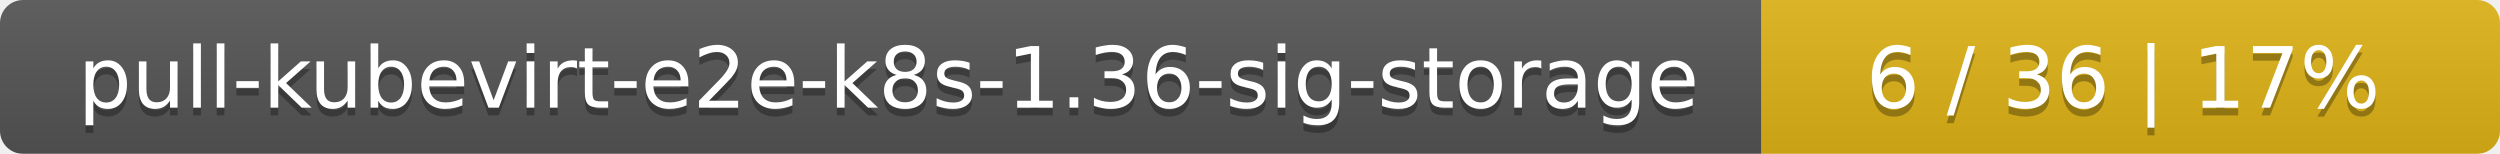
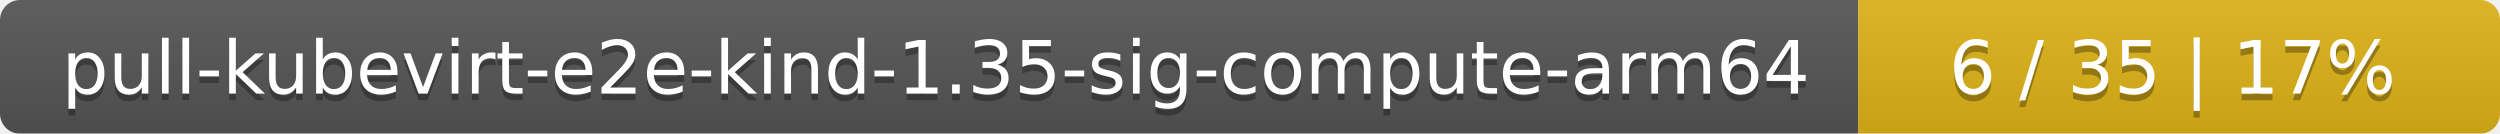
- <svg xmlns="http://www.w3.org/2000/svg" width="325" height="20">
+ <svg xmlns="http://www.w3.org/2000/svg" width="374" height="20">
  <linearGradient id="smooth" x2="0" y2="100%">
    <stop offset="0" stop-color="#bbb" stop-opacity=".1" />
    <stop offset="1" stop-opacity=".1" />
  </linearGradient>
  <mask id="round">
-     <rect width="325" height="20" rx="3" fill="#fff" />
+     <rect width="374" height="20" rx="3" fill="#fff" />
  </mask>
  <g mask="url(#round)">
-     <rect width="229" height="20" fill="#555" />
-     <rect x="229" width="96" height="20" fill="#dfb317" />
-     <rect width="325" height="20" fill="url(#smooth)" />
+     <rect width="278" height="20" fill="#555" />
+     <rect x="278" width="96" height="20" fill="#dfb317" />
+     <rect width="374" height="20" fill="url(#smooth)" />
  </g>
  <g fill="#fff" text-anchor="middle" font-family="DejaVu Sans,Verdana,Geneva,sans-serif" font-size="11">
-     <text x="115.5" y="15" fill="#010101" fill-opacity=".3">pull-kubevirt-e2e-k8s-1.36-sig-storage</text>
-     <text x="115.5" y="14">pull-kubevirt-e2e-k8s-1.36-sig-storage</text>
-     <text x="276" y="15" fill="#010101" fill-opacity=".3">6 / 36    |    17%</text>
-     <text x="276" y="14">6 / 36    |    17%</text>
+     <text x="140" y="15" fill="#010101" fill-opacity=".3">pull-kubevirt-e2e-kind-1.35-sig-compute-arm64</text>
+     <text x="140" y="14">pull-kubevirt-e2e-kind-1.35-sig-compute-arm64</text>
+     <text x="325" y="15" fill="#010101" fill-opacity=".3">6 / 35    |    17%</text>
+     <text x="325" y="14">6 / 35    |    17%</text>
  </g>
</svg>
